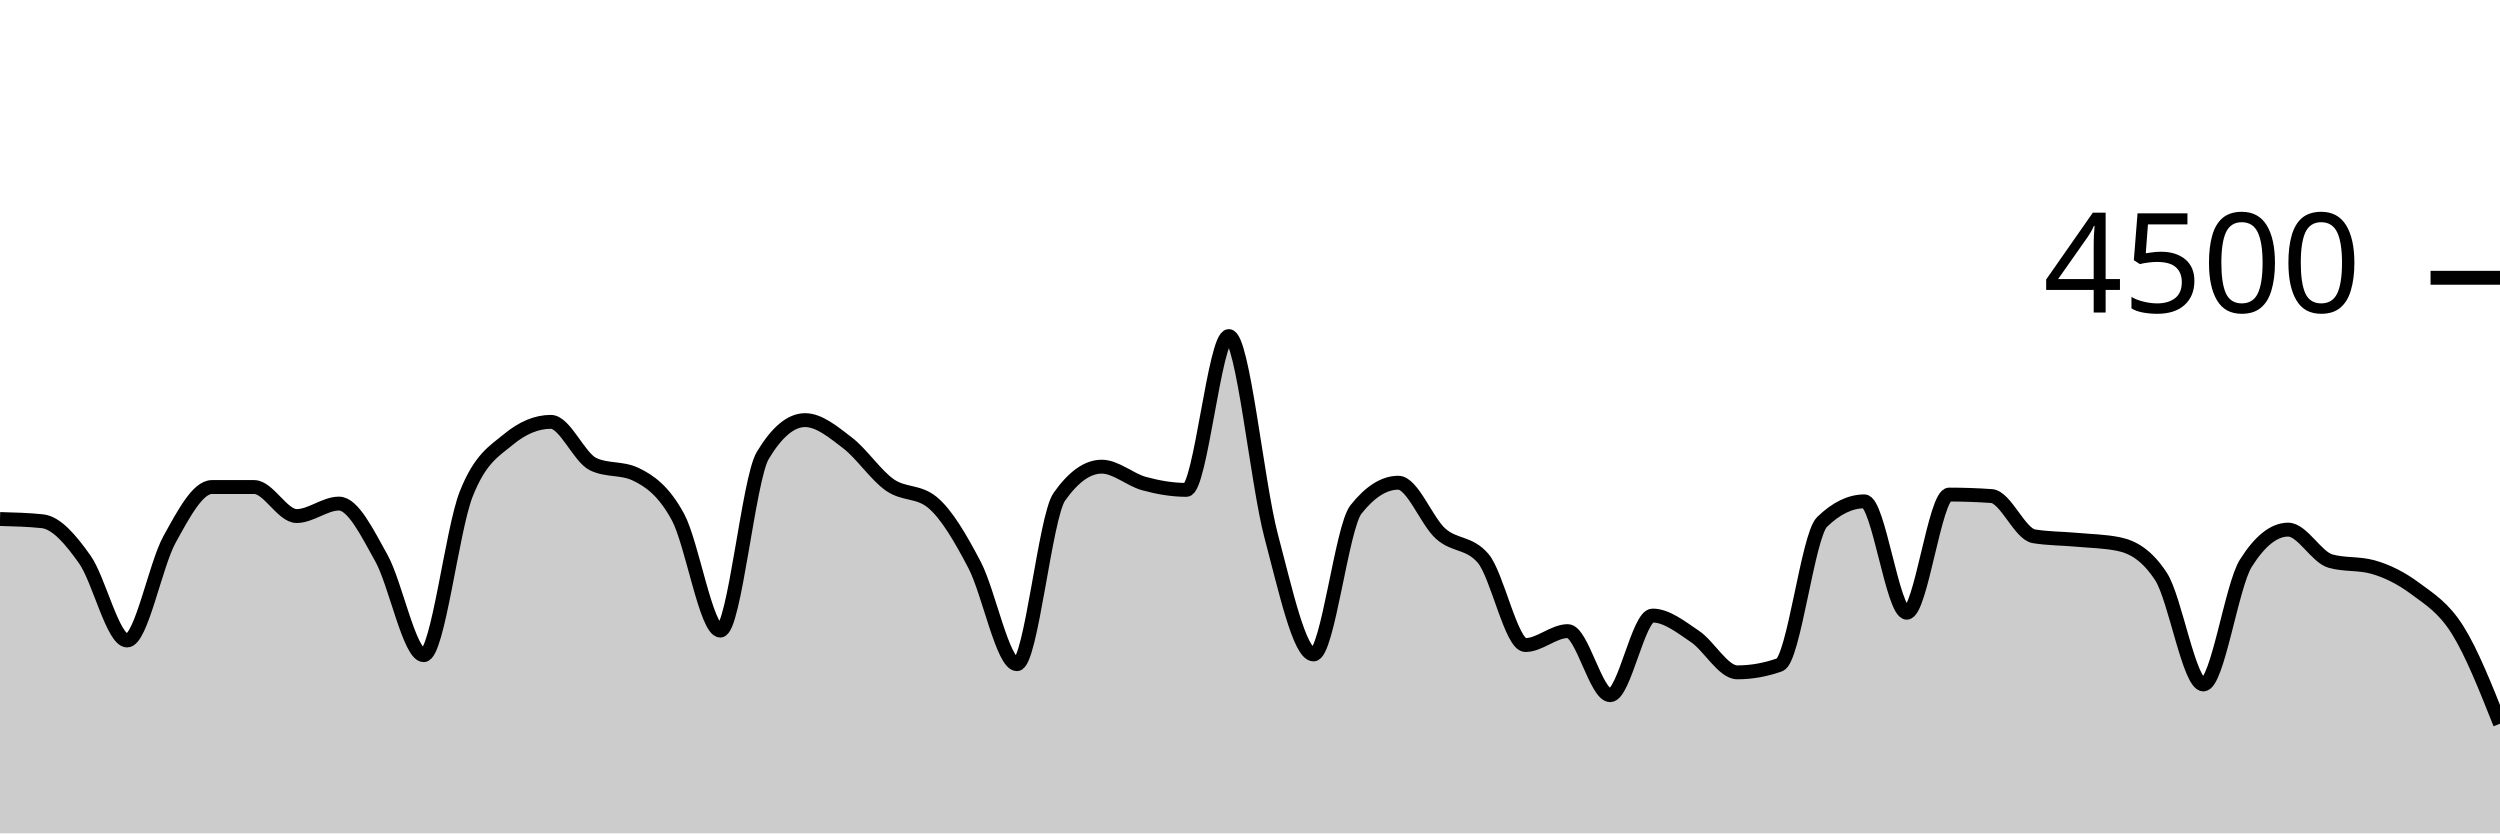
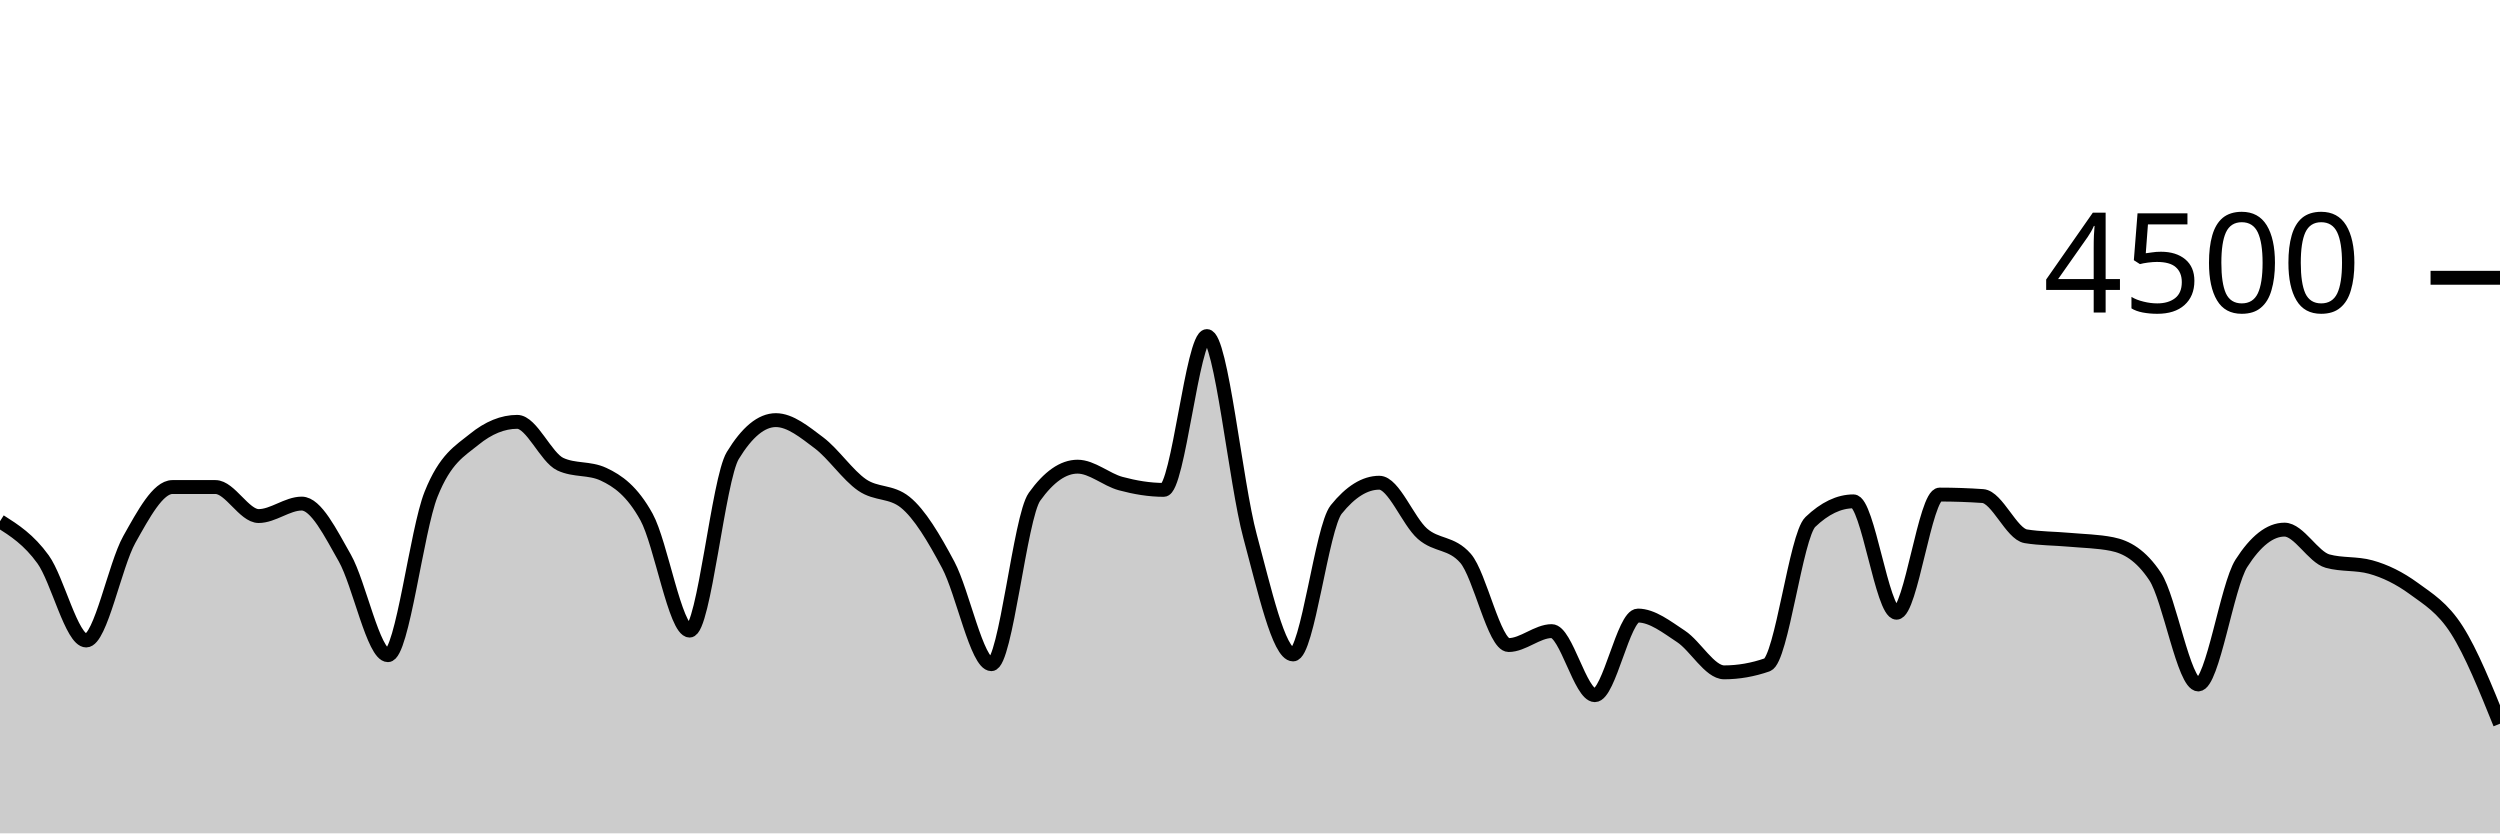
<svg xmlns="http://www.w3.org/2000/svg" viewBox="0 0 180 60">
  <g transform="translate(0,20)">
-     <path class="area" fill="rgba(0, 0, 0, 0.2)" d="M0,17.369C1.017,17.396,2.034,17.422,3.051,17.529C4.068,17.636,5.085,18.844,6.102,20.276C7.119,21.707,8.136,26.116,9.153,26.116C10.169,26.116,11.186,20.686,12.203,18.844C13.22,17.003,14.237,15.067,15.254,15.067C16.271,15.067,17.288,15.067,18.305,15.067C19.322,15.067,20.339,17.156,21.356,17.156C22.373,17.156,23.39,16.258,24.407,16.258C25.424,16.258,26.441,18.359,27.458,20.178C28.475,21.997,29.492,27.173,30.508,27.173C31.525,27.173,32.542,18.181,33.559,15.591C34.576,13.001,35.593,12.477,36.61,11.636C37.627,10.794,38.644,10.373,39.661,10.373C40.678,10.373,41.695,12.942,42.712,13.422C43.729,13.902,44.746,13.662,45.763,14.142C46.78,14.622,47.797,15.35,48.814,17.227C49.831,19.104,50.847,25.404,51.864,25.404C52.881,25.404,53.898,14.501,54.915,12.8C55.932,11.099,56.949,10.249,57.966,10.249C58.983,10.249,60,11.107,61.017,11.884C62.034,12.662,63.051,14.203,64.068,14.916C65.085,15.628,66.102,15.33,67.119,16.16C68.136,16.99,69.153,18.732,70.169,20.676C71.186,22.619,72.203,27.822,73.22,27.822C74.237,27.822,75.254,17.215,76.271,15.769C77.288,14.323,78.305,13.6,79.322,13.6C80.339,13.6,81.356,14.539,82.373,14.818C83.39,15.096,84.407,15.271,85.424,15.271C86.441,15.271,87.458,4.196,88.475,4.196C89.492,4.196,90.508,14.775,91.525,18.596C92.542,22.416,93.559,27.12,94.576,27.12C95.593,27.12,96.61,17.97,97.627,16.684C98.644,15.399,99.661,14.756,100.678,14.756C101.695,14.756,102.712,17.52,103.729,18.427C104.746,19.333,105.763,19.016,106.78,20.196C107.797,21.375,108.814,26.444,109.831,26.444C110.847,26.444,111.864,25.44,112.881,25.44C113.898,25.44,114.915,30.053,115.932,30.053C116.949,30.053,117.966,24.32,118.983,24.32C120,24.32,121.017,25.141,122.034,25.822C123.051,26.504,124.068,28.409,125.085,28.409C126.102,28.409,127.119,28.228,128.136,27.867C129.153,27.505,130.169,18.572,131.186,17.582C132.203,16.593,133.22,16.098,134.237,16.098C135.254,16.098,136.271,24.116,137.288,24.116C138.305,24.116,139.322,15.609,140.339,15.609C141.356,15.609,142.373,15.644,143.39,15.716C144.407,15.787,145.424,18.447,146.441,18.613C147.458,18.779,148.475,18.769,149.492,18.862C150.508,18.956,151.525,18.966,152.542,19.173C153.559,19.381,154.576,19.953,155.593,21.511C156.61,23.07,157.627,29.28,158.644,29.28C159.661,29.28,160.678,22.178,161.695,20.56C162.712,18.942,163.729,18.133,164.746,18.133C165.763,18.133,166.78,20.116,167.797,20.4C168.814,20.684,169.831,20.542,170.847,20.827C171.864,21.111,172.881,21.618,173.898,22.373C174.915,23.129,175.932,23.738,176.949,25.36C177.966,26.982,178.983,29.544,180,32.107L180,40C178.983,40,177.966,40,176.949,40C175.932,40,174.915,40,173.898,40C172.881,40,171.864,40,170.847,40C169.831,40,168.814,40,167.797,40C166.78,40,165.763,40,164.746,40C163.729,40,162.712,40,161.695,40C160.678,40,159.661,40,158.644,40C157.627,40,156.61,40,155.593,40C154.576,40,153.559,40,152.542,40C151.525,40,150.508,40,149.492,40C148.475,40,147.458,40,146.441,40C145.424,40,144.407,40,143.39,40C142.373,40,141.356,40,140.339,40C139.322,40,138.305,40,137.288,40C136.271,40,135.254,40,134.237,40C133.22,40,132.203,40,131.186,40C130.169,40,129.153,40,128.136,40C127.119,40,126.102,40,125.085,40C124.068,40,123.051,40,122.034,40C121.017,40,120,40,118.983,40C117.966,40,116.949,40,115.932,40C114.915,40,113.898,40,112.881,40C111.864,40,110.847,40,109.831,40C108.814,40,107.797,40,106.78,40C105.763,40,104.746,40,103.729,40C102.712,40,101.695,40,100.678,40C99.661,40,98.644,40,97.627,40C96.61,40,95.593,40,94.576,40C93.559,40,92.542,40,91.525,40C90.508,40,89.492,40,88.475,40C87.458,40,86.441,40,85.424,40C84.407,40,83.39,40,82.373,40C81.356,40,80.339,40,79.322,40C78.305,40,77.288,40,76.271,40C75.254,40,74.237,40,73.22,40C72.203,40,71.186,40,70.169,40C69.153,40,68.136,40,67.119,40C66.102,40,65.085,40,64.068,40C63.051,40,62.034,40,61.017,40C60,40,58.983,40,57.966,40C56.949,40,55.932,40,54.915,40C53.898,40,52.881,40,51.864,40C50.847,40,49.831,40,48.814,40C47.797,40,46.78,40,45.763,40C44.746,40,43.729,40,42.712,40C41.695,40,40.678,40,39.661,40C38.644,40,37.627,40,36.61,40C35.593,40,34.576,40,33.559,40C32.542,40,31.525,40,30.508,40C29.492,40,28.475,40,27.458,40C26.441,40,25.424,40,24.407,40C23.39,40,22.373,40,21.356,40C20.339,40,19.322,40,18.305,40C17.288,40,16.271,40,15.254,40C14.237,40,13.22,40,12.203,40C11.186,40,10.169,40,9.153,40C8.136,40,7.119,40,6.102,40C5.085,40,4.068,40,3.051,40C2.034,40,1.017,40,0,40Z" />
-     <path class="line" stroke="black" fill="none" d="M0,17.369C1.017,17.396,2.034,17.422,3.051,17.529C4.068,17.636,5.085,18.844,6.102,20.276C7.119,21.707,8.136,26.116,9.153,26.116C10.169,26.116,11.186,20.686,12.203,18.844C13.22,17.003,14.237,15.067,15.254,15.067C16.271,15.067,17.288,15.067,18.305,15.067C19.322,15.067,20.339,17.156,21.356,17.156C22.373,17.156,23.39,16.258,24.407,16.258C25.424,16.258,26.441,18.359,27.458,20.178C28.475,21.997,29.492,27.173,30.508,27.173C31.525,27.173,32.542,18.181,33.559,15.591C34.576,13.001,35.593,12.477,36.61,11.636C37.627,10.794,38.644,10.373,39.661,10.373C40.678,10.373,41.695,12.942,42.712,13.422C43.729,13.902,44.746,13.662,45.763,14.142C46.78,14.622,47.797,15.35,48.814,17.227C49.831,19.104,50.847,25.404,51.864,25.404C52.881,25.404,53.898,14.501,54.915,12.8C55.932,11.099,56.949,10.249,57.966,10.249C58.983,10.249,60,11.107,61.017,11.884C62.034,12.662,63.051,14.203,64.068,14.916C65.085,15.628,66.102,15.33,67.119,16.16C68.136,16.99,69.153,18.732,70.169,20.676C71.186,22.619,72.203,27.822,73.22,27.822C74.237,27.822,75.254,17.215,76.271,15.769C77.288,14.323,78.305,13.6,79.322,13.6C80.339,13.6,81.356,14.539,82.373,14.818C83.39,15.096,84.407,15.271,85.424,15.271C86.441,15.271,87.458,4.196,88.475,4.196C89.492,4.196,90.508,14.775,91.525,18.596C92.542,22.416,93.559,27.12,94.576,27.12C95.593,27.12,96.61,17.97,97.627,16.684C98.644,15.399,99.661,14.756,100.678,14.756C101.695,14.756,102.712,17.52,103.729,18.427C104.746,19.333,105.763,19.016,106.78,20.196C107.797,21.375,108.814,26.444,109.831,26.444C110.847,26.444,111.864,25.44,112.881,25.44C113.898,25.44,114.915,30.053,115.932,30.053C116.949,30.053,117.966,24.32,118.983,24.32C120,24.32,121.017,25.141,122.034,25.822C123.051,26.504,124.068,28.409,125.085,28.409C126.102,28.409,127.119,28.228,128.136,27.867C129.153,27.505,130.169,18.572,131.186,17.582C132.203,16.593,133.22,16.098,134.237,16.098C135.254,16.098,136.271,24.116,137.288,24.116C138.305,24.116,139.322,15.609,140.339,15.609C141.356,15.609,142.373,15.644,143.39,15.716C144.407,15.787,145.424,18.447,146.441,18.613C147.458,18.779,148.475,18.769,149.492,18.862C150.508,18.956,151.525,18.966,152.542,19.173C153.559,19.381,154.576,19.953,155.593,21.511C156.61,23.07,157.627,29.28,158.644,29.28C159.661,29.28,160.678,22.178,161.695,20.56C162.712,18.942,163.729,18.133,164.746,18.133C165.763,18.133,166.78,20.116,167.797,20.4C168.814,20.684,169.831,20.542,170.847,20.827C171.864,21.111,172.881,21.618,173.898,22.373C174.915,23.129,175.932,23.738,176.949,25.36C177.966,26.982,178.983,29.544,180,32.107" />
+     <path class="area" fill="rgba(0, 0, 0, 0.2)" d="M0,17.529C1.034,18.187,2.069,18.844,3.103,20.276C4.138,21.707,5.172,26.116,6.207,26.116C7.241,26.116,8.276,20.686,9.31,18.844C10.345,17.003,11.379,15.067,12.414,15.067C13.448,15.067,14.483,15.067,15.517,15.067C16.552,15.067,17.586,17.156,18.621,17.156C19.655,17.156,20.69,16.258,21.724,16.258C22.759,16.258,23.793,18.359,24.828,20.178C25.862,21.997,26.897,27.173,27.931,27.173C28.966,27.173,30,18.181,31.034,15.591C32.069,13.001,33.103,12.477,34.138,11.636C35.172,10.794,36.207,10.373,37.241,10.373C38.276,10.373,39.31,12.942,40.345,13.422C41.379,13.902,42.414,13.662,43.448,14.142C44.483,14.622,45.517,15.35,46.552,17.227C47.586,19.104,48.621,25.404,49.655,25.404C50.69,25.404,51.724,14.501,52.759,12.8C53.793,11.099,54.828,10.249,55.862,10.249C56.897,10.249,57.931,11.107,58.966,11.884C60,12.662,61.034,14.203,62.069,14.916C63.103,15.628,64.138,15.33,65.172,16.16C66.207,16.99,67.241,18.732,68.276,20.676C69.31,22.619,70.345,27.822,71.379,27.822C72.414,27.822,73.448,17.215,74.483,15.769C75.517,14.323,76.552,13.6,77.586,13.6C78.621,13.6,79.655,14.539,80.69,14.818C81.724,15.096,82.759,15.271,83.793,15.271C84.828,15.271,85.862,4.196,86.897,4.196C87.931,4.196,88.966,14.775,90,18.596C91.034,22.416,92.069,27.12,93.103,27.12C94.138,27.12,95.172,17.97,96.207,16.684C97.241,15.399,98.276,14.756,99.31,14.756C100.345,14.756,101.379,17.52,102.414,18.427C103.448,19.333,104.483,19.016,105.517,20.196C106.552,21.375,107.586,26.444,108.621,26.444C109.655,26.444,110.69,25.44,111.724,25.44C112.759,25.44,113.793,30.053,114.828,30.053C115.862,30.053,116.897,24.32,117.931,24.32C118.966,24.32,120,25.141,121.034,25.822C122.069,26.504,123.103,28.409,124.138,28.409C125.172,28.409,126.207,28.228,127.241,27.867C128.276,27.505,129.31,18.572,130.345,17.582C131.379,16.593,132.414,16.098,133.448,16.098C134.483,16.098,135.517,24.116,136.552,24.116C137.586,24.116,138.621,15.609,139.655,15.609C140.69,15.609,141.724,15.644,142.759,15.716C143.793,15.787,144.828,18.447,145.862,18.613C146.897,18.779,147.931,18.769,148.966,18.862C150,18.956,151.034,18.966,152.069,19.173C153.103,19.381,154.138,19.953,155.172,21.511C156.207,23.07,157.241,29.28,158.276,29.28C159.31,29.28,160.345,22.178,161.379,20.56C162.414,18.942,163.448,18.133,164.483,18.133C165.517,18.133,166.552,20.116,167.586,20.4C168.621,20.684,169.655,20.542,170.69,20.827C171.724,21.111,172.759,21.618,173.793,22.373C174.828,23.129,175.862,23.738,176.897,25.36C177.931,26.982,178.966,29.544,180,32.107L180,40C178.966,40,177.931,40,176.897,40C175.862,40,174.828,40,173.793,40C172.759,40,171.724,40,170.69,40C169.655,40,168.621,40,167.586,40C166.552,40,165.517,40,164.483,40C163.448,40,162.414,40,161.379,40C160.345,40,159.31,40,158.276,40C157.241,40,156.207,40,155.172,40C154.138,40,153.103,40,152.069,40C151.034,40,150,40,148.966,40C147.931,40,146.897,40,145.862,40C144.828,40,143.793,40,142.759,40C141.724,40,140.69,40,139.655,40C138.621,40,137.586,40,136.552,40C135.517,40,134.483,40,133.448,40C132.414,40,131.379,40,130.345,40C129.31,40,128.276,40,127.241,40C126.207,40,125.172,40,124.138,40C123.103,40,122.069,40,121.034,40C120,40,118.966,40,117.931,40C116.897,40,115.862,40,114.828,40C113.793,40,112.759,40,111.724,40C110.69,40,109.655,40,108.621,40C107.586,40,106.552,40,105.517,40C104.483,40,103.448,40,102.414,40C101.379,40,100.345,40,99.31,40C98.276,40,97.241,40,96.207,40C95.172,40,94.138,40,93.103,40C92.069,40,91.034,40,90,40C88.966,40,87.931,40,86.897,40C85.862,40,84.828,40,83.793,40C82.759,40,81.724,40,80.69,40C79.655,40,78.621,40,77.586,40C76.552,40,75.517,40,74.483,40C73.448,40,72.414,40,71.379,40C70.345,40,69.31,40,68.276,40C67.241,40,66.207,40,65.172,40C64.138,40,63.103,40,62.069,40C61.034,40,60,40,58.966,40C57.931,40,56.897,40,55.862,40C54.828,40,53.793,40,52.759,40C51.724,40,50.69,40,49.655,40C48.621,40,47.586,40,46.552,40C45.517,40,44.483,40,43.448,40C42.414,40,41.379,40,40.345,40C39.31,40,38.276,40,37.241,40C36.207,40,35.172,40,34.138,40C33.103,40,32.069,40,31.034,40C30,40,28.966,40,27.931,40C26.897,40,25.862,40,24.828,40C23.793,40,22.759,40,21.724,40C20.69,40,19.655,40,18.621,40C17.586,40,16.552,40,15.517,40C14.483,40,13.448,40,12.414,40C11.379,40,10.345,40,9.31,40C8.276,40,7.241,40,6.207,40C5.172,40,4.138,40,3.103,40C2.069,40,1.034,40,0,40Z" />
+     <path class="line" stroke="black" fill="none" d="M0,17.529C1.034,18.187,2.069,18.844,3.103,20.276C4.138,21.707,5.172,26.116,6.207,26.116C7.241,26.116,8.276,20.686,9.31,18.844C10.345,17.003,11.379,15.067,12.414,15.067C13.448,15.067,14.483,15.067,15.517,15.067C16.552,15.067,17.586,17.156,18.621,17.156C19.655,17.156,20.69,16.258,21.724,16.258C22.759,16.258,23.793,18.359,24.828,20.178C25.862,21.997,26.897,27.173,27.931,27.173C28.966,27.173,30,18.181,31.034,15.591C32.069,13.001,33.103,12.477,34.138,11.636C35.172,10.794,36.207,10.373,37.241,10.373C38.276,10.373,39.31,12.942,40.345,13.422C41.379,13.902,42.414,13.662,43.448,14.142C44.483,14.622,45.517,15.35,46.552,17.227C47.586,19.104,48.621,25.404,49.655,25.404C50.69,25.404,51.724,14.501,52.759,12.8C53.793,11.099,54.828,10.249,55.862,10.249C56.897,10.249,57.931,11.107,58.966,11.884C60,12.662,61.034,14.203,62.069,14.916C63.103,15.628,64.138,15.33,65.172,16.16C66.207,16.99,67.241,18.732,68.276,20.676C69.31,22.619,70.345,27.822,71.379,27.822C72.414,27.822,73.448,17.215,74.483,15.769C75.517,14.323,76.552,13.6,77.586,13.6C78.621,13.6,79.655,14.539,80.69,14.818C81.724,15.096,82.759,15.271,83.793,15.271C84.828,15.271,85.862,4.196,86.897,4.196C87.931,4.196,88.966,14.775,90,18.596C91.034,22.416,92.069,27.12,93.103,27.12C94.138,27.12,95.172,17.97,96.207,16.684C97.241,15.399,98.276,14.756,99.31,14.756C100.345,14.756,101.379,17.52,102.414,18.427C103.448,19.333,104.483,19.016,105.517,20.196C106.552,21.375,107.586,26.444,108.621,26.444C109.655,26.444,110.69,25.44,111.724,25.44C112.759,25.44,113.793,30.053,114.828,30.053C115.862,30.053,116.897,24.32,117.931,24.32C118.966,24.32,120,25.141,121.034,25.822C122.069,26.504,123.103,28.409,124.138,28.409C125.172,28.409,126.207,28.228,127.241,27.867C128.276,27.505,129.31,18.572,130.345,17.582C131.379,16.593,132.414,16.098,133.448,16.098C134.483,16.098,135.517,24.116,136.552,24.116C137.586,24.116,138.621,15.609,139.655,15.609C140.69,15.609,141.724,15.644,142.759,15.716C143.793,15.787,144.828,18.447,145.862,18.613C146.897,18.779,147.931,18.769,148.966,18.862C150,18.956,151.034,18.966,152.069,19.173C153.103,19.381,154.138,19.953,155.172,21.511C156.207,23.07,157.241,29.28,158.276,29.28C159.31,29.28,160.345,22.178,161.379,20.56C162.414,18.942,163.448,18.133,164.483,18.133C165.517,18.133,166.552,20.116,167.586,20.4C168.621,20.684,169.655,20.542,170.69,20.827C171.724,21.111,172.759,21.618,173.793,22.373C174.828,23.129,175.862,23.738,176.897,25.36C177.931,26.982,178.966,29.544,180,32.107" />
    <path class="axis-ceiling" stroke-width="1" stroke="black" fill="none" d="M175,0L180,0" />
    <text class="axis-ceiling-label" font-family="sans-serif" text-anchor="end" font-size="10px" x="170" y="2.5">4500</text>
  </g>
</svg>
